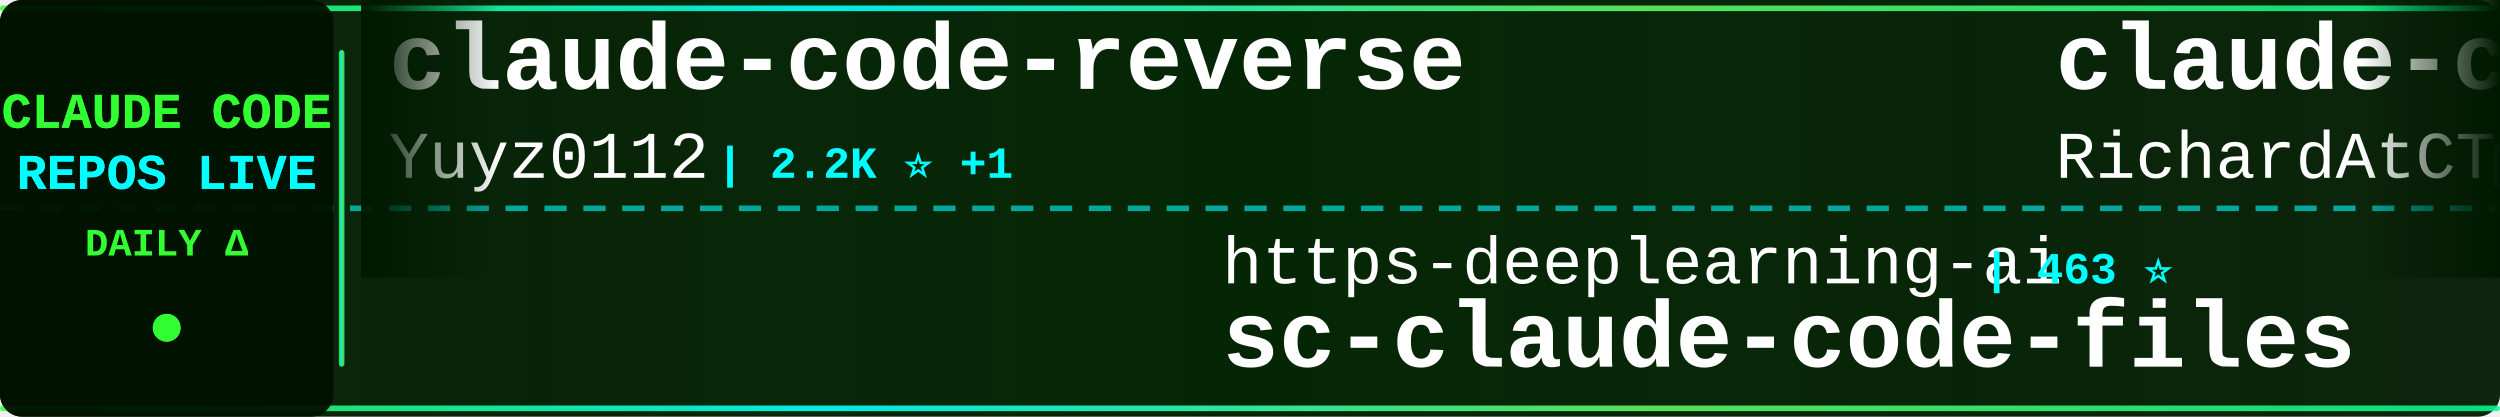
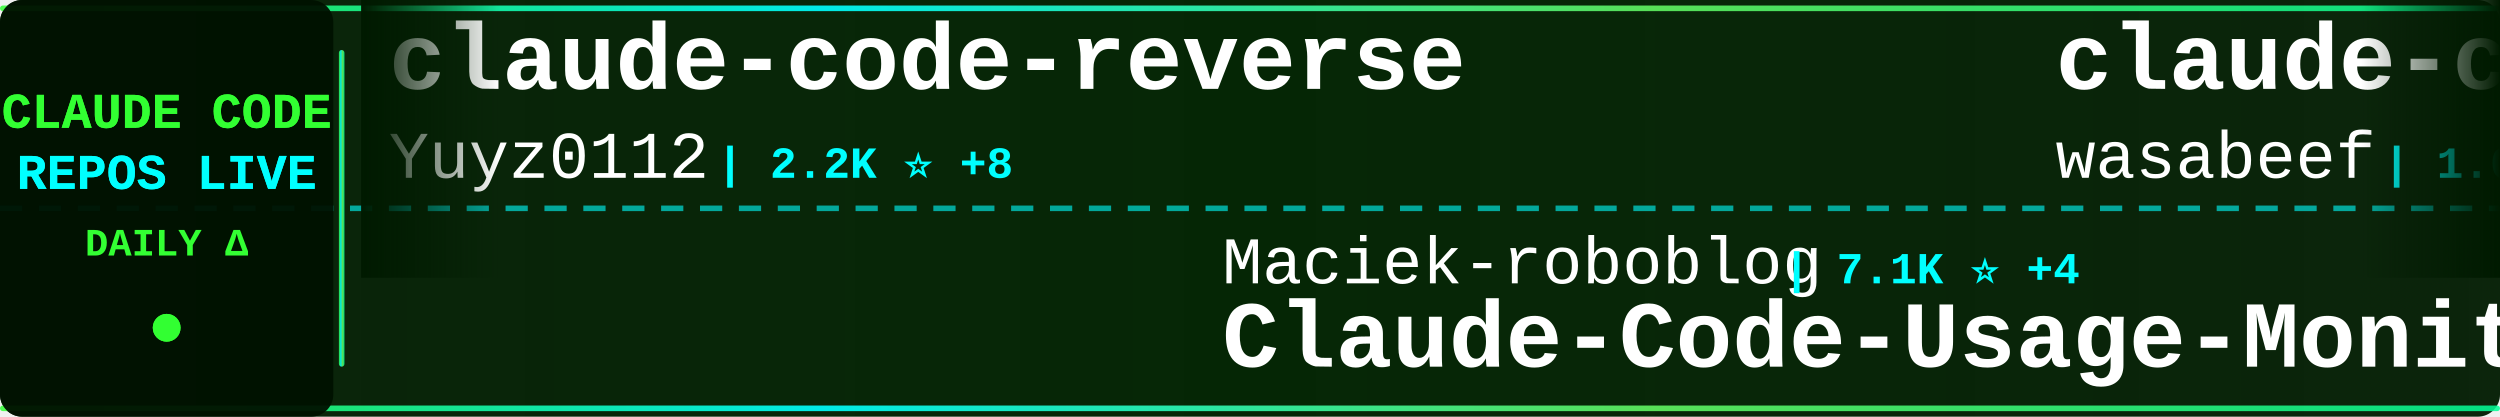
<svg xmlns="http://www.w3.org/2000/svg" width="900" height="150">
  <defs>
    <linearGradient id="tickerBg" x1="0%" y1="0%" x2="100%" y2="0%">
      <stop offset="0%" style="stop-color:#001a00;stop-opacity:0.95" />
      <stop offset="50%" style="stop-color:#002200;stop-opacity:0.98" />
      <stop offset="100%" style="stop-color:#001a00;stop-opacity:0.95" />
    </linearGradient>
    <linearGradient id="borderGrad" x1="0%" y1="0%" x2="100%" y2="0%">
      <stop offset="0%" style="stop-color:#33ff33;stop-opacity:0.85">
        <animate attributeName="stop-opacity" values="0.85;1;0.85" dur="2s" repeatCount="indefinite" />
      </stop>
      <stop offset="33%" style="stop-color:#00ffff;stop-opacity:0.9">
        <animate attributeName="stop-opacity" values="0.9;1;0.9" dur="2.2s" repeatCount="indefinite" />
      </stop>
      <stop offset="66%" style="stop-color:#66ff66;stop-opacity:0.85">
        <animate attributeName="stop-opacity" values="0.85;1;0.85" dur="1.8s" repeatCount="indefinite" />
      </stop>
      <stop offset="100%" style="stop-color:#00ff99;stop-opacity:0.85">
        <animate attributeName="stop-opacity" values="0.85;1;0.85" dur="2s" repeatCount="indefinite" />
      </stop>
    </linearGradient>
    <filter id="textGlow">
      <feGaussianBlur stdDeviation="0.1" result="coloredBlur" />
      <feMerge>
        <feMergeNode in="coloredBlur" />
        <feMergeNode in="SourceGraphic" />
      </feMerge>
    </filter>
    <filter id="metricGlow">
      <feGaussianBlur stdDeviation="0.2" result="coloredBlur" />
      <feMerge>
        <feMergeNode in="coloredBlur" />
        <feMergeNode in="SourceGraphic" />
      </feMerge>
    </filter>
    <linearGradient id="leftFade" x1="0%" y1="0%" x2="100%" y2="0%">
      <stop offset="0%" style="stop-color:#001a00;stop-opacity:1" />
      <stop offset="100%" style="stop-color:#001a00;stop-opacity:0" />
    </linearGradient>
    <linearGradient id="rightFade" x1="0%" y1="0%" x2="100%" y2="0%">
      <stop offset="0%" style="stop-color:#001a00;stop-opacity:0" />
      <stop offset="100%" style="stop-color:#001a00;stop-opacity:1" />
    </linearGradient>
  </defs>
  <rect width="900" height="150" fill="url(#tickerBg)" rx="8" />
  <rect x="0" y="2" width="900" height="2" fill="url(#borderGrad)" rx="1" />
  <rect x="0" y="146" width="900" height="2" fill="url(#borderGrad)" rx="1" />
  <line x1="0" y1="75" x2="900" y2="75" stroke="#00ffff" stroke-width="2" stroke-dasharray="8 6" opacity="0.6" />
  <rect x="0" y="0" width="120" height="150" fill="#001100" opacity="0.95" rx="8" />
  <text x="60" y="46" font-family="'Courier New', monospace" font-size="18" font-weight="bold" fill="#33ff33" text-anchor="middle" filter="url(#textGlow)">
    CLAUDE CODE
  </text>
  <text x="60" y="68" font-family="'Courier New', monospace" font-size="18" font-weight="bold" fill="#00ffff" text-anchor="middle" filter="url(#textGlow)">
    REPOS LIVE
  </text>
  <text x="60" y="92" font-family="'Courier New', monospace" font-size="14" font-weight="bold" fill="#33ff33" text-anchor="middle">
    DAILY Δ
  </text>
  <circle cx="60" cy="118" r="5" fill="#33ff33" filter="url(#metricGlow)">
    <animate attributeName="r" values="4;6;4" dur="1.5s" repeatCount="indefinite" />
    <animate attributeName="opacity" values="0.6;1;0.6" dur="1.5s" repeatCount="indefinite" />
  </circle>
  <rect x="122" y="18" width="2" height="114" fill="url(#borderGrad)" rx="1" />
  <clipPath id="tickerClip">
    <rect x="130" y="0" width="770" height="150" />
  </clipPath>
  <g clip-path="url(#tickerClip)">
    <g id="tickerItems">
      <animateTransform attributeName="transform" attributeType="XML" type="translate" from="0 0" to="-3000 0" dur="54s" repeatCount="indefinite" />
      <g transform="translate(0, 0)">
        <text x="140" y="32" font-family="'Courier New', monospace" font-size="34" font-weight="bold" fill="#ffffff">claude-code-reverse</text>
        <text x="140" y="64" font-family="'Courier New', monospace" font-size="24" font-weight="normal" fill="#ffffff" opacity="1.0">Yuyz0112</text>
-         <text x="258" y="64" font-family="'Courier New', monospace" font-size="16" font-weight="bold" fill="#00ffff"> | 2.2K ⭐ +1</text>
+         <text x="258" y="64" font-family="'Courier New', monospace" font-size="16" font-weight="bold" fill="#00ffff"> | 2.2K ⭐ +8</text>
      </g>
      <g transform="translate(300, 0)">
-         <text x="140" y="102" font-family="'Courier New', monospace" font-size="24" font-weight="normal" fill="#ffffff" opacity="1.0">https-deeplearning-ai</text>
-         <text x="414" y="102" font-family="'Courier New', monospace" font-size="16" font-weight="bold" fill="#00ffff"> | 463 ⭐</text>
-         <text x="140" y="132" font-family="'Courier New', monospace" font-size="34" font-weight="bold" fill="#ffffff">sc-claude-code-files</text>
+         <text x="140" y="102" font-family="'Courier New', monospace" font-size="24" font-weight="normal" fill="#ffffff" opacity="1.0">Maciek-roboblog</text>
+         <text x="342" y="102" font-family="'Courier New', monospace" font-size="16" font-weight="bold" fill="#00ffff"> | 7.1K ⭐ +4</text>
+         <text x="140" y="132" font-family="'Courier New', monospace" font-size="34" font-weight="bold" fill="#ffffff">Claude-Code-Usage-Monito...</text>
      </g>
      <g transform="translate(600, 0)">
-         <text x="140" y="32" font-family="'Courier New', monospace" font-size="34" font-weight="bold" fill="#ffffff">claude-code-telegram</text>
-         <text x="140" y="64" font-family="'Courier New', monospace" font-size="24" font-weight="normal" fill="#ffffff" opacity="1.0">RichardAtCT</text>
-         <text x="294" y="64" font-family="'Courier New', monospace" font-size="16" font-weight="bold" fill="#00ffff"> | 2.2K ⭐ +4</text>
+         <text x="140" y="32" font-family="'Courier New', monospace" font-size="34" font-weight="bold" fill="#ffffff">claude-code-cookbook</text>
+         <text x="140" y="64" font-family="'Courier New', monospace" font-size="24" font-weight="normal" fill="#ffffff" opacity="1.0">wasabeef</text>
+         <text x="258" y="64" font-family="'Courier New', monospace" font-size="16" font-weight="bold" fill="#00ffff"> | 1.0K ⭐ +1</text>
      </g>
      <g transform="translate(900, 0)">
-         <text x="140" y="102" font-family="'Courier New', monospace" font-size="24" font-weight="normal" fill="#ffffff" opacity="1.0">d-kimuson</text>
-         <text x="270" y="102" font-family="'Courier New', monospace" font-size="16" font-weight="bold" fill="#00ffff"> | 999 ⭐</text>
-         <text x="140" y="132" font-family="'Courier New', monospace" font-size="34" font-weight="bold" fill="#ffffff">claude-code-viewer</text>
+         <text x="140" y="102" font-family="'Courier New', monospace" font-size="24" font-weight="normal" fill="#ffffff" opacity="1.0">shanraisshan</text>
+         <text x="306" y="102" font-family="'Courier New', monospace" font-size="16" font-weight="bold" fill="#00ffff"> | 21.7K ⭐ +121</text>
+         <text x="140" y="132" font-family="'Courier New', monospace" font-size="34" font-weight="bold" fill="#ffffff">claude-code-best-practic...</text>
      </g>
      <g transform="translate(1200, 0)">
-         <text x="140" y="32" font-family="'Courier New', monospace" font-size="34" font-weight="bold" fill="#ffffff">claude-code-best-practic...</text>
-         <text x="140" y="64" font-family="'Courier New', monospace" font-size="24" font-weight="normal" fill="#ffffff" opacity="1.0">shanraisshan</text>
-         <text x="306" y="64" font-family="'Courier New', monospace" font-size="16" font-weight="bold" fill="#00ffff"> | 21.6K ⭐ +76</text>
+         <text x="140" y="32" font-family="'Courier New', monospace" font-size="34" font-weight="bold" fill="#ffffff">claude-agent-sdk-python</text>
+         <text x="140" y="64" font-family="'Courier New', monospace" font-size="24" font-weight="normal" fill="#ffffff" opacity="1.0">anthropics</text>
+         <text x="282" y="64" font-family="'Courier New', monospace" font-size="16" font-weight="bold" fill="#00ffff"> | 5.7K ⭐ +9</text>
      </g>
      <g transform="translate(1500, 0)">
-         <text x="140" y="102" font-family="'Courier New', monospace" font-size="24" font-weight="normal" fill="#ffffff" opacity="1.0">musistudio</text>
-         <text x="282" y="102" font-family="'Courier New', monospace" font-size="16" font-weight="bold" fill="#00ffff"> | 30.3K ⭐ +4</text>
-         <text x="140" y="132" font-family="'Courier New', monospace" font-size="34" font-weight="bold" fill="#ffffff">claude-code-router</text>
+         <text x="140" y="102" font-family="'Courier New', monospace" font-size="24" font-weight="normal" fill="#ffffff" opacity="1.0">MadAppGang</text>
+         <text x="282" y="102" font-family="'Courier New', monospace" font-size="16" font-weight="bold" fill="#00ffff"> | 246 ⭐</text>
+         <text x="140" y="132" font-family="'Courier New', monospace" font-size="34" font-weight="bold" fill="#ffffff">claude-code</text>
      </g>
      <g transform="translate(1800, 0)">
-         <text x="140" y="32" font-family="'Courier New', monospace" font-size="34" font-weight="bold" fill="#ffffff">Claude-Code-Workflow</text>
-         <text x="140" y="64" font-family="'Courier New', monospace" font-size="24" font-weight="normal" fill="#ffffff" opacity="1.0">catlog22</text>
-         <text x="258" y="64" font-family="'Courier New', monospace" font-size="16" font-weight="bold" fill="#00ffff"> | 1.6K ⭐ +2</text>
+         <text x="140" y="32" font-family="'Courier New', monospace" font-size="34" font-weight="bold" fill="#ffffff">pi-vs-claude-code</text>
+         <text x="140" y="64" font-family="'Courier New', monospace" font-size="24" font-weight="normal" fill="#ffffff" opacity="1.0">disler</text>
+         <text x="234" y="64" font-family="'Courier New', monospace" font-size="16" font-weight="bold" fill="#00ffff"> | 548 ⭐ +2</text>
      </g>
      <g transform="translate(2100, 0)">
-         <text x="140" y="102" font-family="'Courier New', monospace" font-size="24" font-weight="normal" fill="#ffffff" opacity="1.0">andrepimenta</text>
-         <text x="306" y="102" font-family="'Courier New', monospace" font-size="16" font-weight="bold" fill="#00ffff"> | 1.0K ⭐</text>
-         <text x="140" y="132" font-family="'Courier New', monospace" font-size="34" font-weight="bold" fill="#ffffff">claude-code-chat</text>
+         <text x="140" y="102" font-family="'Courier New', monospace" font-size="24" font-weight="normal" fill="#ffffff" opacity="1.0">opactorai</text>
+         <text x="270" y="102" font-family="'Courier New', monospace" font-size="16" font-weight="bold" fill="#00ffff"> | 3.8K ⭐</text>
+         <text x="140" y="132" font-family="'Courier New', monospace" font-size="34" font-weight="bold" fill="#ffffff">Claudable</text>
      </g>
      <g transform="translate(2400, 0)">
-         <text x="140" y="32" font-family="'Courier New', monospace" font-size="34" font-weight="bold" fill="#ffffff">superpowers</text>
-         <text x="140" y="64" font-family="'Courier New', monospace" font-size="24" font-weight="normal" fill="#ffffff" opacity="1.0">obra</text>
-         <text x="210" y="64" font-family="'Courier New', monospace" font-size="16" font-weight="bold" fill="#00ffff"> | 110.4K ⭐ +271</text>
+         <text x="140" y="32" font-family="'Courier New', monospace" font-size="34" font-weight="bold" fill="#ffffff">claudecodeui</text>
+         <text x="140" y="64" font-family="'Courier New', monospace" font-size="24" font-weight="normal" fill="#ffffff" opacity="1.0">siteboon</text>
+         <text x="258" y="64" font-family="'Courier New', monospace" font-size="16" font-weight="bold" fill="#00ffff"> | 8.9K ⭐ +16</text>
      </g>
      <g transform="translate(2700, 0)">
-         <text x="140" y="102" font-family="'Courier New', monospace" font-size="24" font-weight="normal" fill="#ffffff" opacity="1.0">pchalasani</text>
-         <text x="282" y="102" font-family="'Courier New', monospace" font-size="16" font-weight="bold" fill="#00ffff"> | 1.6K ⭐ +1</text>
-         <text x="140" y="132" font-family="'Courier New', monospace" font-size="34" font-weight="bold" fill="#ffffff">claude-code-tools</text>
+         <text x="140" y="102" font-family="'Courier New', monospace" font-size="24" font-weight="normal" fill="#ffffff" opacity="1.0">zebbern</text>
+         <text x="246" y="102" font-family="'Courier New', monospace" font-size="16" font-weight="bold" fill="#00ffff"> | 3.7K ⭐ +1</text>
+         <text x="140" y="132" font-family="'Courier New', monospace" font-size="34" font-weight="bold" fill="#ffffff">claude-code-guide</text>
      </g>
      <g transform="translate(3000, 0)">
        <text x="140" y="32" font-family="'Courier New', monospace" font-size="34" font-weight="bold" fill="#ffffff">claude-code-reverse</text>
        <text x="140" y="64" font-family="'Courier New', monospace" font-size="24" font-weight="normal" fill="#ffffff" opacity="1.0">Yuyz0112</text>
-         <text x="258" y="64" font-family="'Courier New', monospace" font-size="16" font-weight="bold" fill="#00ffff"> | 2.2K ⭐ +1</text>
+         <text x="258" y="64" font-family="'Courier New', monospace" font-size="16" font-weight="bold" fill="#00ffff"> | 2.2K ⭐ +8</text>
      </g>
      <g transform="translate(3300, 0)">
-         <text x="140" y="102" font-family="'Courier New', monospace" font-size="24" font-weight="normal" fill="#ffffff" opacity="1.0">https-deeplearning-ai</text>
-         <text x="414" y="102" font-family="'Courier New', monospace" font-size="16" font-weight="bold" fill="#00ffff"> | 463 ⭐</text>
-         <text x="140" y="132" font-family="'Courier New', monospace" font-size="34" font-weight="bold" fill="#ffffff">sc-claude-code-files</text>
+         <text x="140" y="102" font-family="'Courier New', monospace" font-size="24" font-weight="normal" fill="#ffffff" opacity="1.0">Maciek-roboblog</text>
+         <text x="342" y="102" font-family="'Courier New', monospace" font-size="16" font-weight="bold" fill="#00ffff"> | 7.1K ⭐ +4</text>
+         <text x="140" y="132" font-family="'Courier New', monospace" font-size="34" font-weight="bold" fill="#ffffff">Claude-Code-Usage-Monito...</text>
      </g>
      <g transform="translate(3600, 0)">
-         <text x="140" y="32" font-family="'Courier New', monospace" font-size="34" font-weight="bold" fill="#ffffff">claude-code-telegram</text>
-         <text x="140" y="64" font-family="'Courier New', monospace" font-size="24" font-weight="normal" fill="#ffffff" opacity="1.0">RichardAtCT</text>
-         <text x="294" y="64" font-family="'Courier New', monospace" font-size="16" font-weight="bold" fill="#00ffff"> | 2.2K ⭐ +4</text>
+         <text x="140" y="32" font-family="'Courier New', monospace" font-size="34" font-weight="bold" fill="#ffffff">claude-code-cookbook</text>
+         <text x="140" y="64" font-family="'Courier New', monospace" font-size="24" font-weight="normal" fill="#ffffff" opacity="1.0">wasabeef</text>
+         <text x="258" y="64" font-family="'Courier New', monospace" font-size="16" font-weight="bold" fill="#00ffff"> | 1.0K ⭐ +1</text>
      </g>
      <g transform="translate(3900, 0)">
-         <text x="140" y="102" font-family="'Courier New', monospace" font-size="24" font-weight="normal" fill="#ffffff" opacity="1.0">d-kimuson</text>
-         <text x="270" y="102" font-family="'Courier New', monospace" font-size="16" font-weight="bold" fill="#00ffff"> | 999 ⭐</text>
-         <text x="140" y="132" font-family="'Courier New', monospace" font-size="34" font-weight="bold" fill="#ffffff">claude-code-viewer</text>
+         <text x="140" y="102" font-family="'Courier New', monospace" font-size="24" font-weight="normal" fill="#ffffff" opacity="1.0">shanraisshan</text>
+         <text x="306" y="102" font-family="'Courier New', monospace" font-size="16" font-weight="bold" fill="#00ffff"> | 21.7K ⭐ +121</text>
+         <text x="140" y="132" font-family="'Courier New', monospace" font-size="34" font-weight="bold" fill="#ffffff">claude-code-best-practic...</text>
      </g>
    </g>
  </g>
  <rect x="130" y="0" width="50" height="100" fill="url(#leftFade)" />
  <rect x="850" y="0" width="50" height="100" fill="url(#rightFade)" />
</svg>
